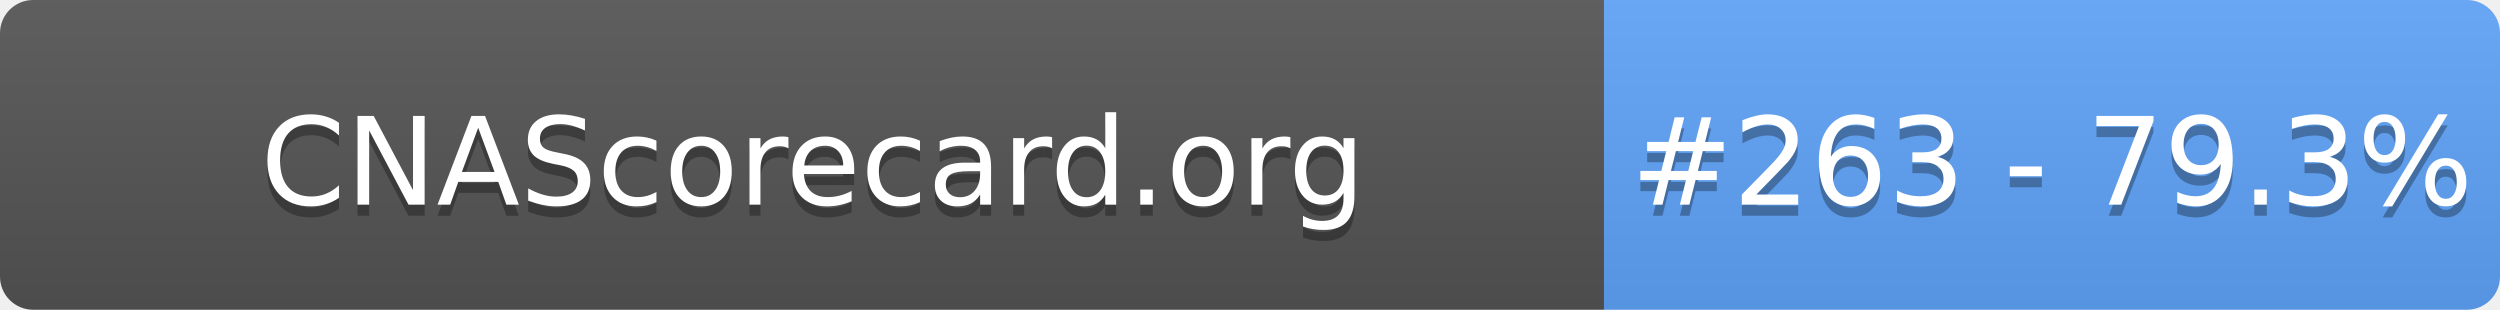
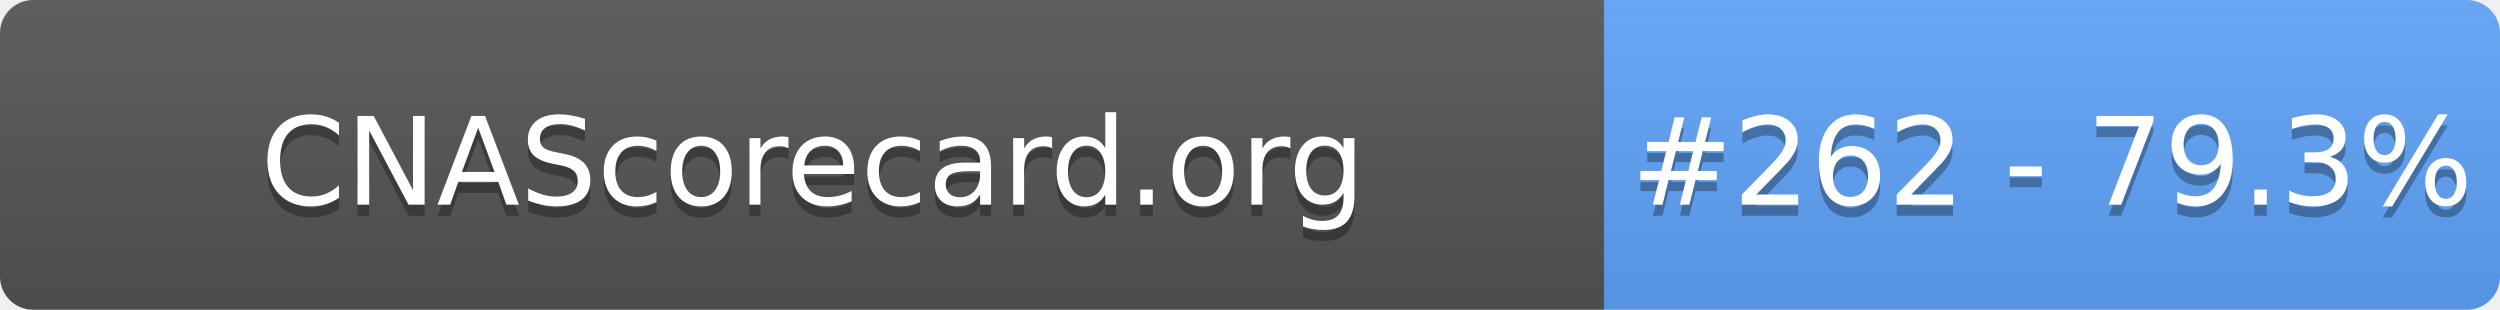
- <svg xmlns="http://www.w3.org/2000/svg" width="226" height="28" role="img" aria-label="CNAScorecard.org: #263 - 79.3%">
+ <svg xmlns="http://www.w3.org/2000/svg" width="226" height="28" role="img" aria-label="CNAScorecard.org: #262 - 79.3%">
  <linearGradient id="s" x2="0" y2="100%">
    <stop offset="0" stop-color="#bbb" stop-opacity=".1" />
    <stop offset="1" stop-opacity=".1" />
  </linearGradient>
  <clipPath id="r">
    <rect width="226" height="28" rx="3" fill="#fff" />
  </clipPath>
  <g clip-path="url(#r)">
    <rect width="145" height="28" fill="#555" />
    <rect x="145" width="81" height="28" fill="#60A5FA" />
    <rect width="226" height="28" fill="url(#s)" />
  </g>
  <g fill="#fff" text-anchor="middle" font-family="Verdana,Geneva,DejaVu Sans,sans-serif" text-rendering="geometricPrecision" font-size="110">
    <text aria-hidden="true" x="735" y="195" fill="#010101" fill-opacity=".3" transform="scale(.1)" textLength="1350">CNAScorecard.org</text>
    <text x="735" y="185" transform="scale(.1)" fill="#fff" textLength="1350">CNAScorecard.org</text>
-     <text aria-hidden="true" x="1855" y="195" fill="#010101" fill-opacity=".3" transform="scale(.1)" textLength="660">#263 - 79.3%</text>
-     <text x="1855" y="185" transform="scale(.1)" fill="#fff" textLength="660">#263 - 79.3%</text>
+     <text aria-hidden="true" x="1855" y="195" fill="#010101" fill-opacity=".3" transform="scale(.1)" textLength="660">#262 - 79.3%</text>
+     <text x="1855" y="185" transform="scale(.1)" fill="#fff" textLength="660">#262 - 79.3%</text>
  </g>
</svg>
